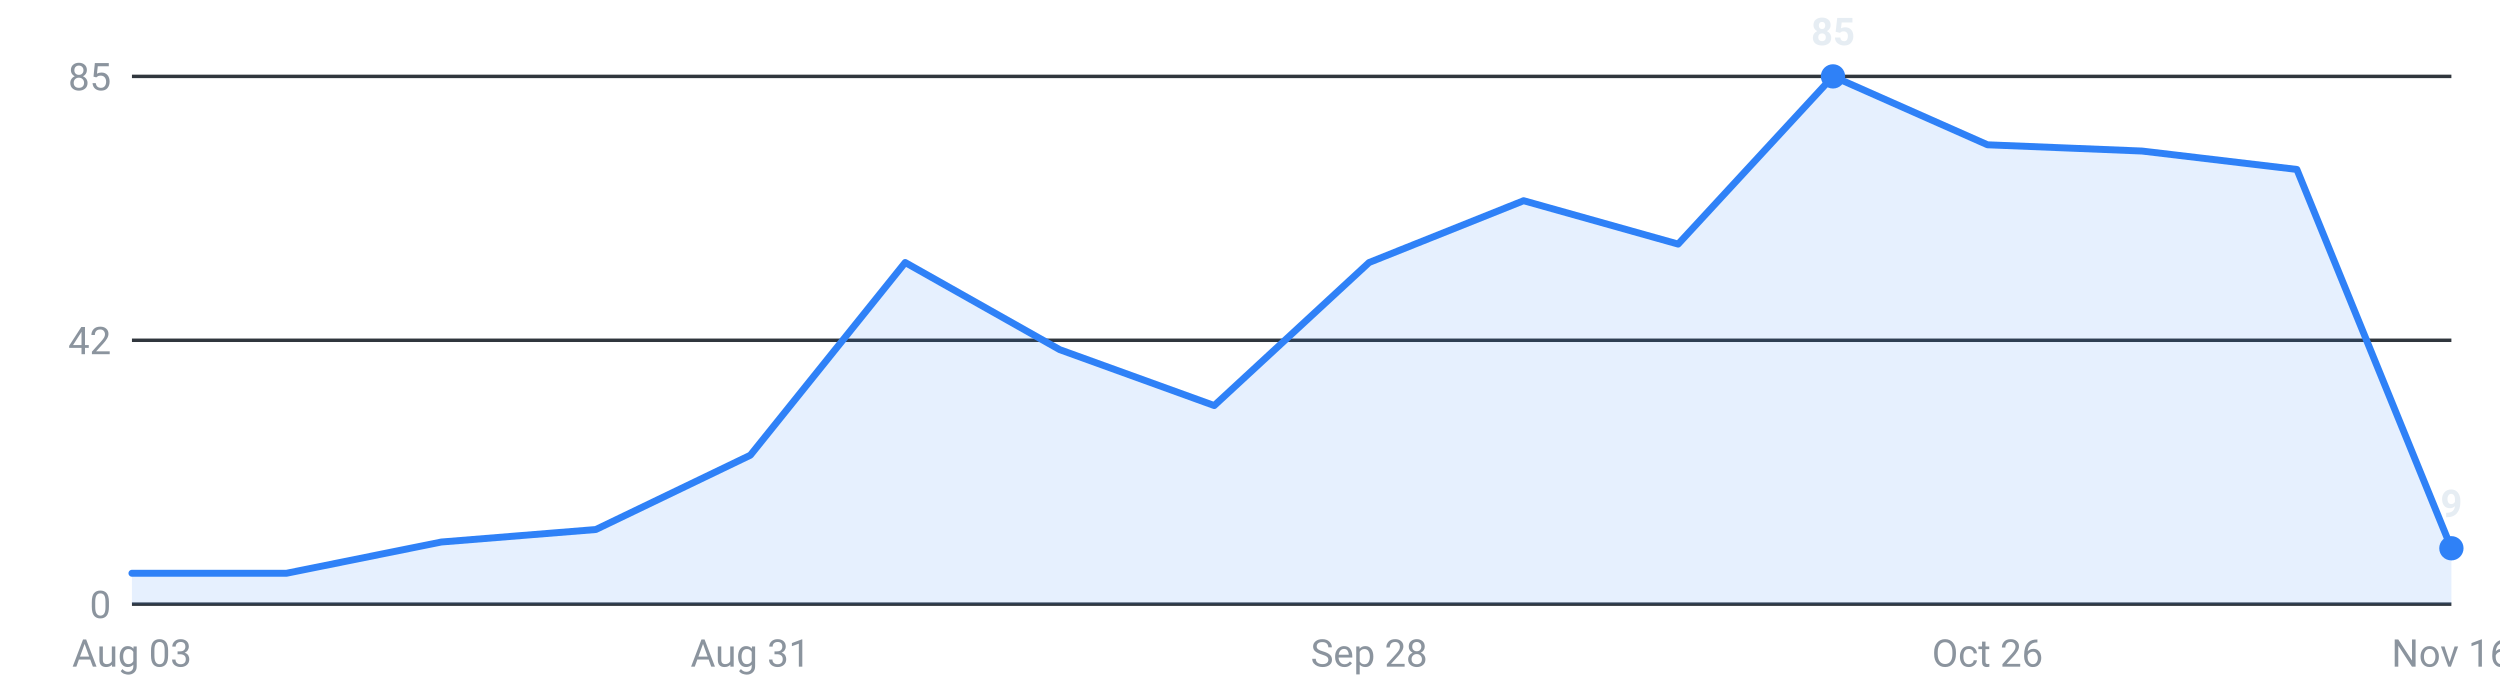
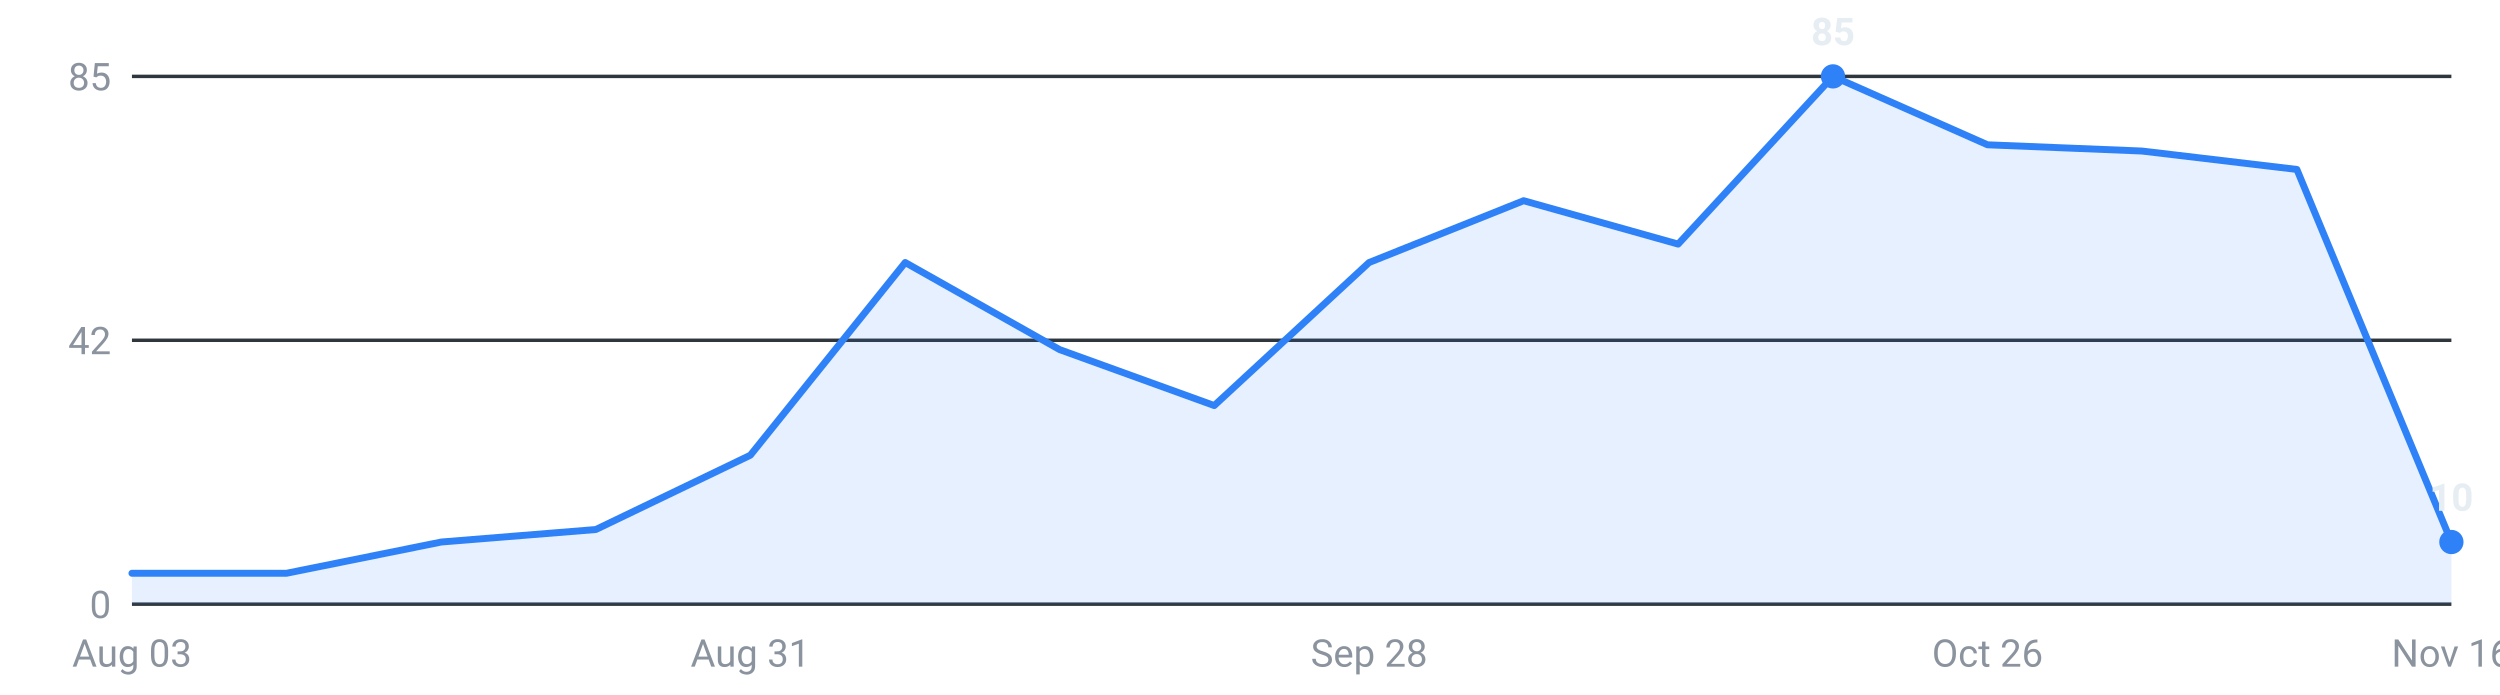
<svg xmlns="http://www.w3.org/2000/svg" viewBox="0 0 720 200" width="720" height="200" role="img" aria-label="Internships posted per week, last 16 weeks">
  <g font-family="-apple-system,Segoe UI,Roboto,sans-serif" font-size="11">
    <line x1="38" y1="174.0" x2="706" y2="174.0" stroke="#30363d" stroke-width="1" />
    <text x="32" y="178.0" text-anchor="end" fill="#8b949e">0</text>
    <line x1="38" y1="98.0" x2="706" y2="98.0" stroke="#30363d" stroke-width="1" />
    <text x="32" y="102.0" text-anchor="end" fill="#8b949e">42</text>
    <line x1="38" y1="22.0" x2="706" y2="22.0" stroke="#30363d" stroke-width="1" />
    <text x="32" y="26.0" text-anchor="end" fill="#8b949e">85</text>
-     <path d="M38.0,174 L38.0,165.1 L82.5,165.1 L127.1,156.1 L171.6,152.5 L216.1,131.1 L260.7,75.6 L305.2,100.7 L349.7,116.8 L394.3,75.6 L438.8,57.8 L483.3,70.3 L527.9,22.0 L572.4,41.7 L616.9,43.5 L661.5,48.8 L706.0,157.9 L706.0,174 Z" fill="#2f81f7" fill-opacity="0.12" />
-     <polyline points="38.0,165.1 82.5,165.1 127.1,156.1 171.6,152.5 216.1,131.1 260.7,75.6 305.2,100.7 349.7,116.8 394.3,75.6 438.8,57.8 483.3,70.3 527.9,22.0 572.4,41.7 616.9,43.5 661.5,48.8 706.0,157.9" fill="none" stroke="#2f81f7" stroke-width="2" stroke-linejoin="round" stroke-linecap="round" />
+     <path d="M38.0,174 L38.0,165.1 L82.5,165.1 L127.1,156.1 L171.6,152.5 L216.1,131.1 L260.7,75.6 L305.2,100.7 L349.7,116.8 L394.3,75.6 L438.8,57.8 L483.3,70.3 L527.9,22.0 L572.4,41.7 L616.9,43.5 L661.5,48.8 L706.0,156.1 L706.0,174 Z" fill="#2f81f7" fill-opacity="0.12" />
+     <polyline points="38.0,165.1 82.5,165.1 127.1,156.1 171.6,152.5 216.1,131.1 260.7,75.6 305.2,100.7 349.7,116.8 394.3,75.6 438.8,57.8 483.3,70.3 527.9,22.0 572.4,41.7 616.9,43.5 661.5,48.8 706.0,156.1" fill="none" stroke="#2f81f7" stroke-width="2" stroke-linejoin="round" stroke-linecap="round" />
    <circle cx="527.9" cy="22.0" r="3.5" fill="#2f81f7" />
    <text x="527.9" y="13.0" text-anchor="middle" fill="#e6edf3" font-weight="600">85</text>
-     <circle cx="706.0" cy="157.9" r="3.5" fill="#2f81f7" />
-     <text x="706.0" y="148.9" text-anchor="middle" fill="#e6edf3" font-weight="600">9</text>
+     <circle cx="706.0" cy="156.1" r="3.5" fill="#2f81f7" />
+     <text x="706.0" y="147.1" text-anchor="middle" fill="#e6edf3" font-weight="600">10</text>
    <text x="38.0" y="192" text-anchor="middle" fill="#8b949e">Aug 03</text>
    <text x="216.1" y="192" text-anchor="middle" fill="#8b949e">Aug 31</text>
    <text x="394.3" y="192" text-anchor="middle" fill="#8b949e">Sep 28</text>
    <text x="572.4" y="192" text-anchor="middle" fill="#8b949e">Oct 26</text>
    <text x="706.0" y="192" text-anchor="middle" fill="#8b949e">Nov 16</text>
  </g>
</svg>
